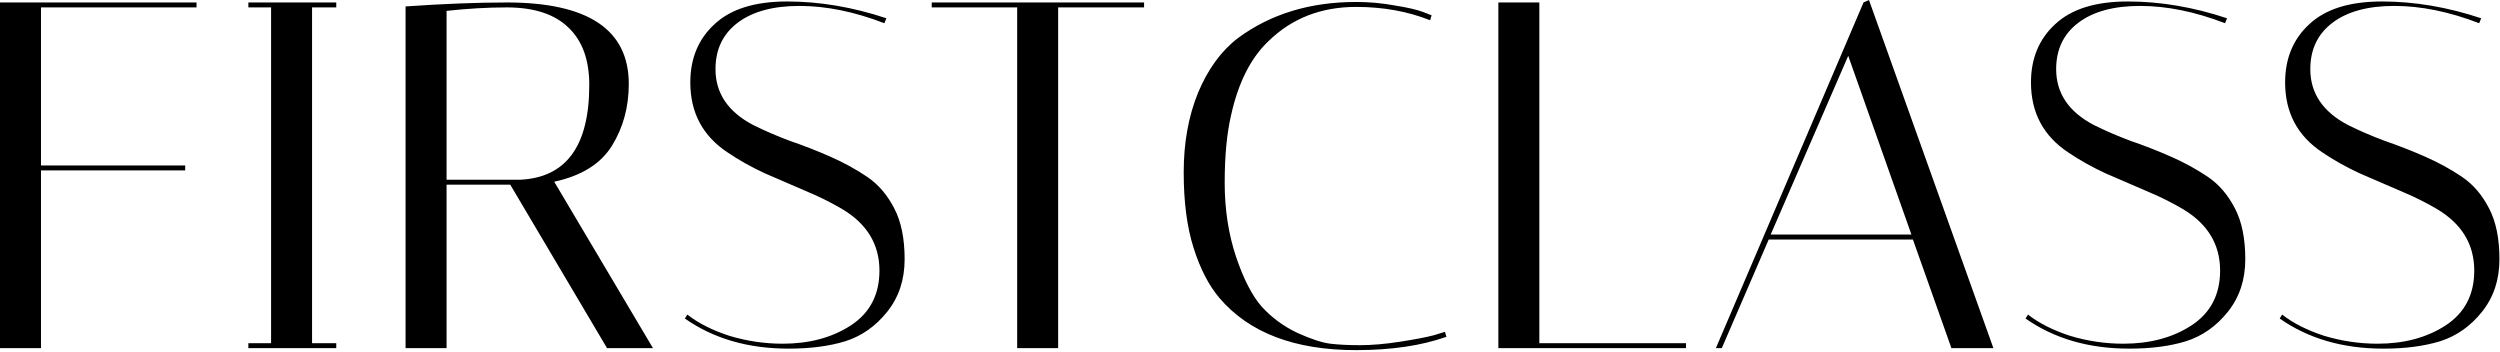
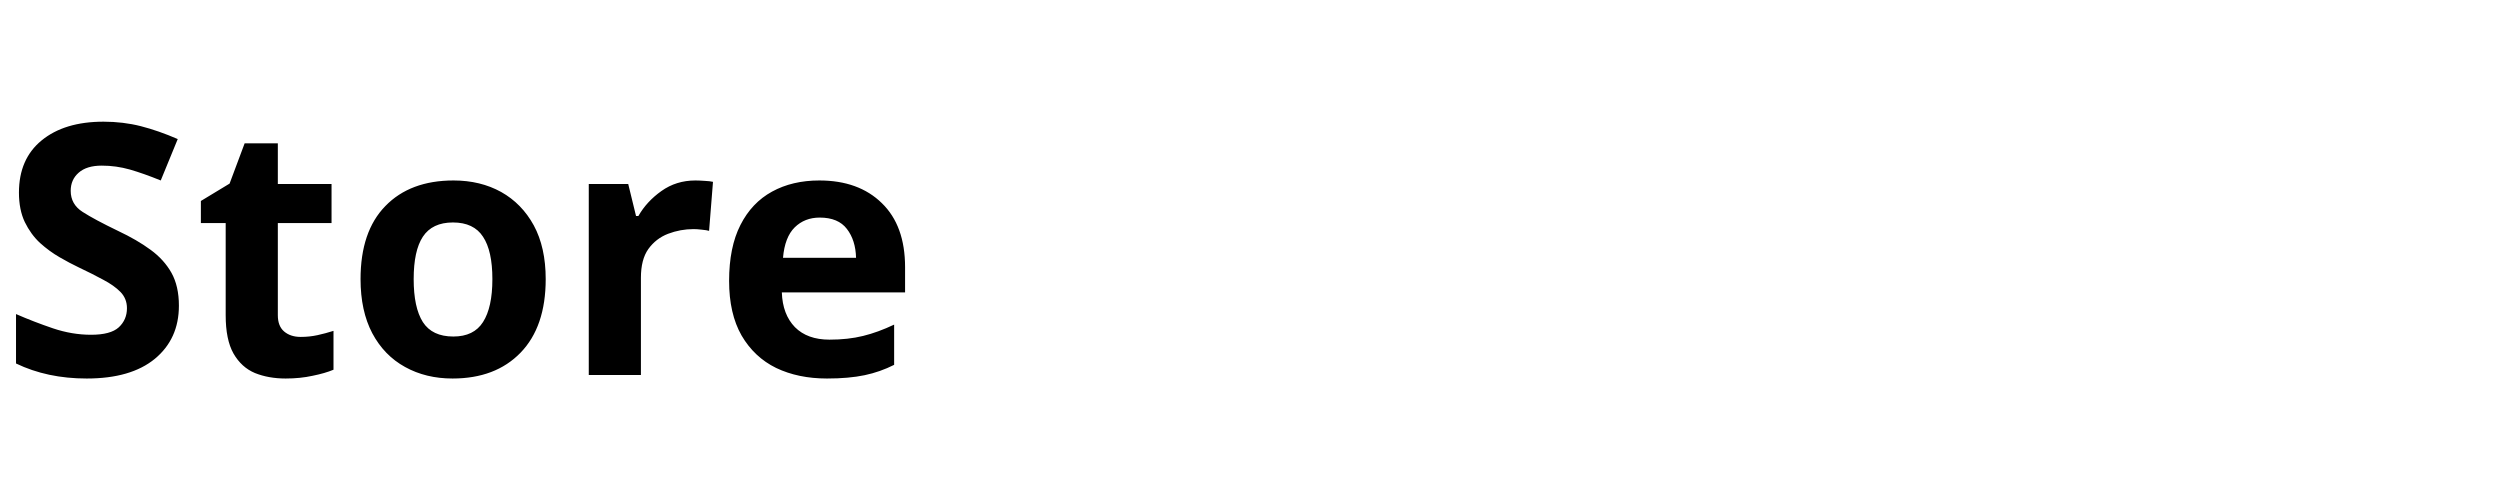
- <svg xmlns="http://www.w3.org/2000/svg" width="648" height="91" viewBox="0 0 648 91" fill="none">
-   <path d="M50.944 0.64V1.92H10.624V42.88H48V44.16H10.624V90.24H8.58307e-06V0.64H50.944ZM64.375 1.92V0.64H87.159V1.92H80.887V88.96H87.159V90.24H64.375V88.96H70.263V1.92H64.375ZM105.125 1.664C115.024 0.981 123.77 0.64 131.365 0.64C152.442 0.64 162.981 7.68 162.981 21.76C162.981 27.733 161.53 33.067 158.629 37.76C155.728 42.453 150.736 45.568 143.653 47.104L169.253 90.24H157.349L132.261 47.872H115.749V90.24H105.125V1.664ZM131.365 1.92C126.416 1.92 121.21 2.219 115.749 2.816V46.592H134.693C146.725 46.08 152.741 37.888 152.741 22.016C152.741 15.531 150.949 10.581 147.365 7.168C143.781 3.669 138.448 1.92 131.365 1.92ZM229.232 6.016C221.467 3.029 214.128 1.536 207.216 1.536C200.389 1.536 195.056 2.987 191.216 5.888C187.376 8.789 185.456 12.8 185.456 17.92C185.456 24.149 188.699 28.971 195.184 32.384C198.085 33.835 201.243 35.2 204.656 36.48C208.155 37.675 211.653 39.04 215.152 40.576C218.651 42.112 221.851 43.861 224.752 45.824C227.653 47.787 230 50.517 231.792 54.016C233.584 57.429 234.48 61.824 234.48 67.2C234.48 72.491 232.987 77.013 230 80.768C227.013 84.523 223.387 87.083 219.12 88.448C214.939 89.728 210.032 90.368 204.4 90.368C193.904 90.368 184.944 87.765 177.52 82.56L178.16 81.536C180.976 83.755 184.603 85.589 189.04 87.04C193.563 88.405 198.171 89.088 202.864 89.088C209.776 89.088 215.664 87.509 220.528 84.352C225.477 81.109 227.952 76.373 227.952 70.144C227.952 63.317 224.709 57.984 218.224 54.144C215.323 52.437 212.123 50.859 208.624 49.408C205.211 47.957 201.755 46.464 198.256 44.928C194.757 43.307 191.557 41.515 188.656 39.552C182.171 35.285 178.928 29.227 178.928 21.376C178.928 15.147 181.019 10.112 185.2 6.272C189.381 2.347 195.653 0.384 204.016 0.384C212.464 0.384 221.04 1.835 229.744 4.736L229.232 6.016ZM274.273 90.24H263.649V1.92H241.505V0.64H296.545V1.92H274.273V90.24ZM351.487 90.752C335.53 90.752 323.711 86.229 316.031 77.184C313.3 73.941 311.082 69.632 309.375 64.256C307.668 58.88 306.815 52.352 306.815 44.672C306.815 36.992 308.052 30.123 310.527 24.064C313.087 17.92 316.543 13.184 320.895 9.856C329.343 3.627 339.54 0.512 351.487 0.512C354.9 0.512 358.228 0.811 361.471 1.408C364.714 1.92 367.146 2.475 368.767 3.072L371.071 3.968L370.687 5.248C364.884 2.944 358.484 1.792 351.487 1.792C342.442 1.792 334.89 4.736 328.831 10.624C324.223 14.976 320.98 21.376 319.103 29.824C317.994 34.603 317.439 40.448 317.439 47.36C317.439 54.272 318.42 60.672 320.383 66.56C322.346 72.363 324.564 76.672 327.039 79.488C329.599 82.304 332.671 84.565 336.255 86.272C339.839 87.893 342.698 88.832 344.831 89.088C346.964 89.344 349.524 89.472 352.511 89.472C355.583 89.472 359.039 89.173 362.879 88.576C366.719 87.979 369.62 87.424 371.583 86.912L374.527 86.016L374.911 87.296C368.426 89.6 360.618 90.752 351.487 90.752ZM437.015 90.24H388.375V0.64H398.999V88.96H437.015V90.24ZM446.291 90.24H444.755L483.027 0.64L484.435 0L516.691 90.24H505.811L495.827 62.08H458.451L446.291 90.24ZM479.059 14.464L458.963 60.8H495.443L479.059 14.464ZM576.732 6.016C568.967 3.029 561.628 1.536 554.716 1.536C547.889 1.536 542.556 2.987 538.716 5.888C534.876 8.789 532.956 12.8 532.956 17.92C532.956 24.149 536.199 28.971 542.684 32.384C545.585 33.835 548.743 35.2 552.156 36.48C555.655 37.675 559.153 39.04 562.652 40.576C566.151 42.112 569.351 43.861 572.252 45.824C575.153 47.787 577.5 50.517 579.292 54.016C581.084 57.429 581.98 61.824 581.98 67.2C581.98 72.491 580.487 77.013 577.5 80.768C574.513 84.523 570.887 87.083 566.62 88.448C562.439 89.728 557.532 90.368 551.9 90.368C541.404 90.368 532.444 87.765 525.02 82.56L525.66 81.536C528.476 83.755 532.103 85.589 536.54 87.04C541.063 88.405 545.671 89.088 550.364 89.088C557.276 89.088 563.164 87.509 568.028 84.352C572.977 81.109 575.452 76.373 575.452 70.144C575.452 63.317 572.209 57.984 565.724 54.144C562.823 52.437 559.623 50.859 556.124 49.408C552.711 47.957 549.255 46.464 545.756 44.928C542.257 43.307 539.057 41.515 536.156 39.552C529.671 35.285 526.428 29.227 526.428 21.376C526.428 15.147 528.519 10.112 532.7 6.272C536.881 2.347 543.153 0.384 551.516 0.384C559.964 0.384 568.54 1.835 577.244 4.736L576.732 6.016ZM642.607 6.016C634.842 3.029 627.503 1.536 620.591 1.536C613.764 1.536 608.431 2.987 604.591 5.888C600.751 8.789 598.831 12.8 598.831 17.92C598.831 24.149 602.074 28.971 608.559 32.384C611.46 33.835 614.618 35.2 618.031 36.48C621.53 37.675 625.028 39.04 628.527 40.576C632.026 42.112 635.226 43.861 638.127 45.824C641.028 47.787 643.375 50.517 645.167 54.016C646.959 57.429 647.855 61.824 647.855 67.2C647.855 72.491 646.362 77.013 643.375 80.768C640.388 84.523 636.762 87.083 632.495 88.448C628.314 89.728 623.407 90.368 617.775 90.368C607.279 90.368 598.319 87.765 590.895 82.56L591.535 81.536C594.351 83.755 597.978 85.589 602.415 87.04C606.938 88.405 611.546 89.088 616.239 89.088C623.151 89.088 629.039 87.509 633.903 84.352C638.852 81.109 641.327 76.373 641.327 70.144C641.327 63.317 638.084 57.984 631.599 54.144C628.698 52.437 625.498 50.859 621.999 49.408C618.586 47.957 615.13 46.464 611.631 44.928C608.132 43.307 604.932 41.515 602.031 39.552C595.546 35.285 592.303 29.227 592.303 21.376C592.303 15.147 594.394 10.112 598.575 6.272C602.756 2.347 609.028 0.384 617.391 0.384C625.839 0.384 634.415 1.835 643.119 4.736L642.607 6.016Z" fill="black" />
+ <svg xmlns="http://www.w3.org/2000/svg" viewBox="0 0 200 40" fill="currentColor">
+   <text x="0" y="30" font-family="system-ui, sans-serif" font-size="28" font-weight="600">Store</text>
</svg>
